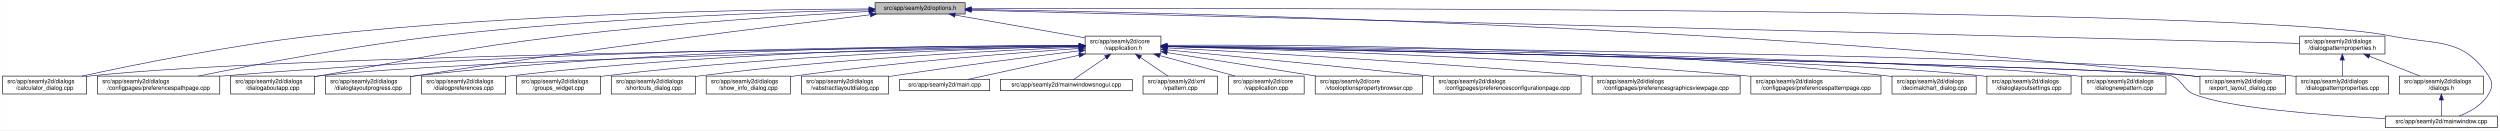
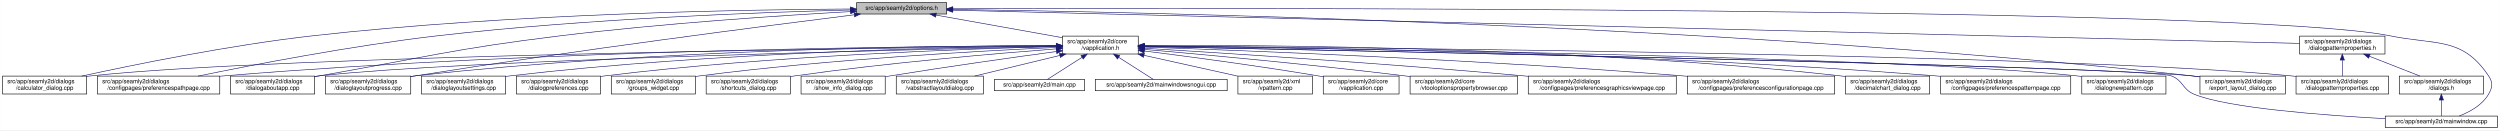
<svg xmlns="http://www.w3.org/2000/svg" xmlns:xlink="http://www.w3.org/1999/xlink" width="4189pt" height="218pt" viewBox="0.00 0.00 4188.50 218.00">
  <g id="graph0" class="graph" transform="scale(1 1) rotate(0) translate(4 214)">
    <polygon fill="white" stroke="transparent" points="-4,4 -4,-214 4184.5,-214 4184.5,4 -4,4" />
    <g id="node1" class="node">
      <g id="a_node1">
        <a xlink:title=" ">
-           <polygon fill="#bfbfbf" stroke="black" points="1462,-190.5 1462,-209.5 1613,-209.5 1613,-190.5 1462,-190.5" />
-           <text text-anchor="middle" x="1537.5" y="-197.5" font-family="Helvetica,sans-Serif" font-size="10.00">src/app/seamly2d/options.h</text>
+           <polygon fill="#bfbfbf" stroke="black" points="1431,-190.5 1431,-209.5 1582,-209.5 1582,-190.5 1431,-190.5" />
+           <text text-anchor="middle" x="1506.5" y="-197.5" font-family="Helvetica,sans-Serif" font-size="10.00">src/app/seamly2d/options.h</text>
        </a>
      </g>
    </g>
    <g id="node2" class="node">
      <g id="a_node2">
        <a xlink:href="../../d9/d02/vapplication_8h.html" target="_top" xlink:title=" ">
-           <polygon fill="white" stroke="black" points="1814,-123.5 1814,-153.5 1941,-153.5 1941,-123.5 1814,-123.5" />
-           <text text-anchor="start" x="1822" y="-141.5" font-family="Helvetica,sans-Serif" font-size="10.00">src/app/seamly2d/core</text>
-           <text text-anchor="middle" x="1877.5" y="-130.5" font-family="Helvetica,sans-Serif" font-size="10.00">/vapplication.h</text>
+           <polygon fill="white" stroke="black" points="1776,-123.5 1776,-153.5 1903,-153.5 1903,-123.5 1776,-123.5" />
+           <text text-anchor="start" x="1784" y="-141.5" font-family="Helvetica,sans-Serif" font-size="10.00">src/app/seamly2d/core</text>
+           <text text-anchor="middle" x="1839.5" y="-130.5" font-family="Helvetica,sans-Serif" font-size="10.00">/vapplication.h</text>
        </a>
      </g>
    </g>
    <g id="edge1" class="edge">
-       <path fill="none" stroke="midnightblue" d="M1596.4,-188.69C1657.09,-178.07 1751.41,-161.57 1813.8,-150.65" />
-       <polygon fill="midnightblue" stroke="midnightblue" points="1595.46,-185.3 1586.21,-190.48 1596.67,-192.2 1595.46,-185.3" />
+       <path fill="none" stroke="midnightblue" d="M1564.12,-188.7C1623.18,-178.15 1714.78,-161.78 1775.92,-150.86" />
+       <polygon fill="midnightblue" stroke="midnightblue" points="1563.44,-185.27 1554.21,-190.48 1564.67,-192.16 1563.44,-185.27" />
    </g>
    <g id="node5" class="node">
      <g id="a_node5">
        <a xlink:href="../../d7/dfa/calculator__dialog_8cpp.html" target="_top" xlink:title=" ">
          <polygon fill="white" stroke="black" points="0,-56.5 0,-86.5 141,-86.5 141,-56.5 0,-56.5" />
          <text text-anchor="start" x="8" y="-74.5" font-family="Helvetica,sans-Serif" font-size="10.00">src/app/seamly2d/dialogs</text>
          <text text-anchor="middle" x="70.5" y="-63.5" font-family="Helvetica,sans-Serif" font-size="10.00">/calculator_dialog.cpp</text>
        </a>
      </g>
    </g>
    <g id="edge25" class="edge">
-       <path fill="none" stroke="midnightblue" d="M1451.6,-199.05C1276.35,-198.3 865.18,-192.2 522.5,-154 382.23,-138.36 219.85,-105.39 132.99,-86.53" />
-       <polygon fill="midnightblue" stroke="midnightblue" points="1451.78,-202.55 1461.79,-199.09 1451.8,-195.55 1451.78,-202.55" />
+       <path fill="none" stroke="midnightblue" d="M1420.45,-198.93C1248.63,-197.95 851.07,-191.41 519.5,-154 380.16,-138.28 218.86,-105.34 132.58,-86.5" />
+       <polygon fill="midnightblue" stroke="midnightblue" points="1420.68,-202.43 1430.7,-198.99 1420.71,-195.43 1420.68,-202.43" />
    </g>
    <g id="node8" class="node">
      <g id="a_node8">
        <a xlink:href="../../dc/d20/preferencespathpage_8cpp.html" target="_top" xlink:title=" ">
          <polygon fill="white" stroke="black" points="159,-56.5 159,-86.5 364,-86.5 364,-56.5 159,-56.5" />
          <text text-anchor="start" x="167" y="-74.5" font-family="Helvetica,sans-Serif" font-size="10.00">src/app/seamly2d/dialogs</text>
          <text text-anchor="middle" x="261.5" y="-63.5" font-family="Helvetica,sans-Serif" font-size="10.00">/configpages/preferencespathpage.cpp</text>
        </a>
      </g>
    </g>
    <g id="edge26" class="edge">
-       <path fill="none" stroke="midnightblue" d="M1451.55,-197.43C1304.18,-194.02 993.94,-183.67 733.5,-154 588.08,-137.43 419.52,-105.12 328.37,-86.55" />
-       <polygon fill="midnightblue" stroke="midnightblue" points="1451.8,-200.94 1461.88,-197.67 1451.96,-193.94 1451.8,-200.94" />
+       <path fill="none" stroke="midnightblue" d="M1420.8,-197.26C1277.19,-193.63 979.02,-183.01 728.5,-154 584.61,-137.34 417.84,-105.07 327.66,-86.52" />
+       <polygon fill="midnightblue" stroke="midnightblue" points="1420.79,-200.76 1430.87,-197.51 1420.96,-193.77 1420.79,-200.76" />
    </g>
    <g id="node11" class="node">
      <g id="a_node11">
        <a xlink:href="../../dd/d64/dialogaboutapp_8cpp.html" target="_top" xlink:title=" ">
          <polygon fill="white" stroke="black" points="382,-56.5 382,-86.5 523,-86.5 523,-56.5 382,-56.5" />
          <text text-anchor="start" x="390" y="-74.5" font-family="Helvetica,sans-Serif" font-size="10.00">src/app/seamly2d/dialogs</text>
          <text text-anchor="middle" x="452.5" y="-63.5" font-family="Helvetica,sans-Serif" font-size="10.00">/dialogaboutapp.cpp</text>
        </a>
      </g>
    </g>
    <g id="edge27" class="edge">
-       <path fill="none" stroke="midnightblue" d="M1451.61,-194.81C1335.9,-188.63 1123.69,-175.44 943.5,-154 759.28,-132.08 714.3,-118.64 531.5,-87 528.75,-86.52 525.95,-86.03 523.12,-85.54" />
-       <polygon fill="midnightblue" stroke="midnightblue" points="1451.65,-198.31 1461.82,-195.35 1452.02,-191.32 1451.65,-198.31" />
+       <path fill="none" stroke="midnightblue" d="M1420.65,-194.56C1308.56,-188.23 1106.37,-175.01 934.5,-154 754.27,-131.97 710.36,-118.28 531.5,-87 528.75,-86.52 525.95,-86.03 523.12,-85.52" />
+       <polygon fill="midnightblue" stroke="midnightblue" points="1420.7,-198.07 1430.88,-195.13 1421.09,-191.08 1420.7,-198.07" />
    </g>
    <g id="node12" class="node">
      <g id="a_node12">
        <a xlink:href="../../d6/d89/dialoglayoutprogress_8cpp.html" target="_top" xlink:title=" ">
          <polygon fill="white" stroke="black" points="541,-56.5 541,-86.5 684,-86.5 684,-56.5 541,-56.5" />
          <text text-anchor="start" x="549" y="-74.5" font-family="Helvetica,sans-Serif" font-size="10.00">src/app/seamly2d/dialogs</text>
          <text text-anchor="middle" x="612.5" y="-63.5" font-family="Helvetica,sans-Serif" font-size="10.00">/dialoglayoutprogress.cpp</text>
        </a>
      </g>
    </g>
    <g id="edge28" class="edge">
-       <path fill="none" stroke="midnightblue" d="M1453.96,-189.26C1302.07,-171.26 970.65,-130.62 692.5,-87 689.71,-86.56 686.87,-86.11 684,-85.63" />
-       <polygon fill="midnightblue" stroke="midnightblue" points="1453.8,-192.77 1464.15,-190.47 1454.63,-185.82 1453.8,-192.77" />
+       <path fill="none" stroke="midnightblue" d="M1427.01,-189.2C1281.16,-170.98 961.11,-129.8 692.5,-87 689.71,-86.56 686.87,-86.09 684,-85.62" />
+       <polygon fill="midnightblue" stroke="midnightblue" points="1426.85,-192.71 1437.21,-190.48 1427.72,-185.77 1426.85,-192.71" />
    </g>
    <g id="node17" class="node">
      <g id="a_node17">
        <a xlink:href="../../dd/d54/export__layout__dialog_8cpp.html" target="_top" xlink:title=" ">
          <polygon fill="white" stroke="black" points="3682,-56.5 3682,-86.5 3825,-86.5 3825,-56.5 3682,-56.5" />
          <text text-anchor="start" x="3690" y="-74.5" font-family="Helvetica,sans-Serif" font-size="10.00">src/app/seamly2d/dialogs</text>
          <text text-anchor="middle" x="3753.5" y="-63.5" font-family="Helvetica,sans-Serif" font-size="10.00">/export_layout_dialog.cpp</text>
        </a>
      </g>
    </g>
    <g id="edge33" class="edge">
-       <path fill="none" stroke="midnightblue" d="M1623.63,-198.01C1913.04,-193.91 2876.71,-174.17 3667.5,-87 3672.17,-86.49 3676.96,-85.88 3681.79,-85.22" />
-       <polygon fill="midnightblue" stroke="midnightblue" points="1623.17,-194.51 1613.22,-198.15 1623.26,-201.51 1623.17,-194.51" />
+       <path fill="none" stroke="midnightblue" d="M1592.44,-198.1C1884.29,-194.28 2863.88,-175.27 3667.5,-87 3672.17,-86.49 3676.96,-85.89 3681.79,-85.23" />
+       <polygon fill="midnightblue" stroke="midnightblue" points="1592.31,-194.6 1582.35,-198.23 1592.4,-201.6 1592.31,-194.6" />
    </g>
    <g id="node24" class="node">
      <g id="a_node24">
        <a xlink:href="../../d8/dd9/mainwindow_8cpp.html" target="_top" xlink:title=" ">
          <polygon fill="white" stroke="black" points="3992.5,-0.5 3992.5,-19.5 4180.5,-19.5 4180.5,-0.5 3992.5,-0.5" />
          <text text-anchor="middle" x="4086.5" y="-7.5" font-family="Helvetica,sans-Serif" font-size="10.00">src/app/seamly2d/mainwindow.cpp</text>
        </a>
      </g>
    </g>
    <g id="edge34" class="edge">
-       <path fill="none" stroke="midnightblue" d="M1623.35,-199.29C2031.33,-200.44 3764.18,-202.4 4000.5,-154 4078.04,-138.12 4121.3,-152.66 4165.5,-87 4173.19,-75.57 4172.42,-67.91 4165.5,-56 4154.95,-37.85 4134.04,-26.41 4116.38,-19.61" />
-       <polygon fill="midnightblue" stroke="midnightblue" points="1623.11,-195.79 1613.1,-199.26 1623.09,-202.79 1623.11,-195.79" />
+       <path fill="none" stroke="midnightblue" d="M1592.11,-199.31C2002.79,-200.57 3760.94,-203.03 4000.5,-154 4078.04,-138.13 4121.3,-152.66 4165.5,-87 4173.19,-75.57 4172.42,-67.91 4165.5,-56 4154.95,-37.85 4134.04,-26.41 4116.38,-19.61" />
+       <polygon fill="midnightblue" stroke="midnightblue" points="1592.09,-195.81 1582.08,-199.28 1592.07,-202.81 1592.09,-195.81" />
    </g>
    <g id="node26" class="node">
      <g id="a_node26">
        <a xlink:href="../../d5/d4e/dialogpatternproperties_8h.html" target="_top" xlink:title=" ">
          <polygon fill="white" stroke="black" points="3849,-123.5 3849,-153.5 3992,-153.5 3992,-123.5 3849,-123.5" />
          <text text-anchor="start" x="3857" y="-141.5" font-family="Helvetica,sans-Serif" font-size="10.00">src/app/seamly2d/dialogs</text>
          <text text-anchor="middle" x="3920.5" y="-130.5" font-family="Helvetica,sans-Serif" font-size="10.00">/dialogpatternproperties.h</text>
        </a>
      </g>
    </g>
    <g id="edge29" class="edge">
-       <path fill="none" stroke="midnightblue" d="M1623.09,-196.86C1999.19,-187.47 3501.88,-149.95 3848.79,-141.29" />
-       <polygon fill="midnightblue" stroke="midnightblue" points="1623,-193.36 1613.09,-197.11 1623.17,-200.36 1623,-193.36" />
+       <path fill="none" stroke="midnightblue" d="M1592.16,-196.89C1971.78,-187.53 3499.18,-149.88 3848.91,-141.26" />
+       <polygon fill="midnightblue" stroke="midnightblue" points="1591.97,-193.39 1582.06,-197.14 1592.15,-200.39 1591.97,-193.39" />
    </g>
    <g id="node3" class="node">
      <g id="a_node3">
        <a xlink:href="../../d3/dd8/vapplication_8cpp.html" target="_top" xlink:title=" ">
-           <polygon fill="white" stroke="black" points="2054,-56.5 2054,-86.5 2181,-86.5 2181,-56.5 2054,-56.5" />
-           <text text-anchor="start" x="2062" y="-74.5" font-family="Helvetica,sans-Serif" font-size="10.00">src/app/seamly2d/core</text>
-           <text text-anchor="middle" x="2117.5" y="-63.5" font-family="Helvetica,sans-Serif" font-size="10.00">/vapplication.cpp</text>
+           <polygon fill="white" stroke="black" points="2213,-56.5 2213,-86.5 2340,-86.5 2340,-56.5 2213,-56.5" />
+           <text text-anchor="start" x="2221" y="-74.5" font-family="Helvetica,sans-Serif" font-size="10.00">src/app/seamly2d/core</text>
+           <text text-anchor="middle" x="2276.5" y="-63.5" font-family="Helvetica,sans-Serif" font-size="10.00">/vapplication.cpp</text>
        </a>
      </g>
    </g>
    <g id="edge2" class="edge">
-       <path fill="none" stroke="midnightblue" d="M1938.98,-120.85C1978.11,-110.25 2028.23,-96.68 2065.4,-86.61" />
-       <polygon fill="midnightblue" stroke="midnightblue" points="1938.02,-117.48 1929.28,-123.48 1939.85,-124.24 1938.02,-117.48" />
+       <path fill="none" stroke="midnightblue" d="M1913.23,-128.55C1986.9,-119.31 2103.31,-103.89 2203.5,-87 2206.56,-86.48 2209.68,-85.94 2212.84,-85.37" />
+       <polygon fill="midnightblue" stroke="midnightblue" points="1912.61,-125.1 1903.13,-129.81 1913.48,-132.05 1912.61,-125.1" />
    </g>
    <g id="node4" class="node">
      <g id="a_node4">
        <a xlink:href="../../d2/d00/vtooloptionspropertybrowser_8cpp.html" target="_top" xlink:title=" ">
-           <polygon fill="white" stroke="black" points="2199.5,-56.5 2199.5,-86.5 2379.5,-86.5 2379.5,-56.5 2199.5,-56.5" />
-           <text text-anchor="start" x="2207.5" y="-74.5" font-family="Helvetica,sans-Serif" font-size="10.00">src/app/seamly2d/core</text>
-           <text text-anchor="middle" x="2289.5" y="-63.5" font-family="Helvetica,sans-Serif" font-size="10.00">/vtooloptionspropertybrowser.cpp</text>
+           <polygon fill="white" stroke="black" points="2358.5,-56.5 2358.5,-86.5 2538.5,-86.5 2538.5,-56.5 2358.5,-56.5" />
+           <text text-anchor="start" x="2366.5" y="-74.5" font-family="Helvetica,sans-Serif" font-size="10.00">src/app/seamly2d/core</text>
+           <text text-anchor="middle" x="2448.5" y="-63.5" font-family="Helvetica,sans-Serif" font-size="10.00">/vtooloptionspropertybrowser.cpp</text>
        </a>
      </g>
    </g>
    <g id="edge3" class="edge">
-       <path fill="none" stroke="midnightblue" d="M1951.47,-125.83C2021.31,-114.81 2126.15,-98.27 2200.53,-86.54" />
-       <polygon fill="midnightblue" stroke="midnightblue" points="1950.76,-122.4 1941.42,-127.42 1951.85,-129.31 1950.76,-122.4" />
+       <path fill="none" stroke="midnightblue" d="M1913.29,-131.23C2012.41,-122.57 2193.98,-105.86 2348.5,-87 2351.72,-86.61 2355,-86.19 2358.31,-85.77" />
+       <polygon fill="midnightblue" stroke="midnightblue" points="1912.74,-127.77 1903.08,-132.12 1913.35,-134.74 1912.74,-127.77" />
    </g>
    <g id="edge4" class="edge">
-       <path fill="none" stroke="midnightblue" d="M1803.71,-136.84C1517.13,-134.05 477.67,-121.71 149.5,-87 146.73,-86.71 143.9,-86.37 141.06,-86" />
-       <polygon fill="midnightblue" stroke="midnightblue" points="1803.95,-140.34 1813.99,-136.94 1804.02,-133.34 1803.95,-140.34" />
+       <path fill="none" stroke="midnightblue" d="M1765.43,-136.78C1482.49,-133.81 469.73,-120.97 149.5,-87 146.73,-86.71 143.9,-86.37 141.06,-86" />
+       <polygon fill="midnightblue" stroke="midnightblue" points="1765.55,-140.28 1775.59,-136.89 1765.62,-133.28 1765.55,-140.28" />
    </g>
    <g id="node6" class="node">
      <g id="a_node6">
-         <a xlink:href="../../d2/d2d/preferencesconfigurationpage_8cpp.html" target="_top" xlink:title=" ">
-           <polygon fill="white" stroke="black" points="2398,-56.5 2398,-86.5 2645,-86.5 2645,-56.5 2398,-56.5" />
-           <text text-anchor="start" x="2406" y="-74.5" font-family="Helvetica,sans-Serif" font-size="10.00">src/app/seamly2d/dialogs</text>
-           <text text-anchor="middle" x="2521.5" y="-63.5" font-family="Helvetica,sans-Serif" font-size="10.00">/configpages/preferencesconfigurationpage.cpp</text>
+         <a xlink:href="../../d9/d70/preferencesgraphicsviewpage_8cpp.html" target="_top" xlink:title=" ">
+           <polygon fill="white" stroke="black" points="2556.5,-56.5 2556.5,-86.5 2804.5,-86.5 2804.5,-56.5 2556.5,-56.5" />
+           <text text-anchor="start" x="2564.5" y="-74.5" font-family="Helvetica,sans-Serif" font-size="10.00">src/app/seamly2d/dialogs</text>
+           <text text-anchor="middle" x="2680.5" y="-63.5" font-family="Helvetica,sans-Serif" font-size="10.00">/configpages/preferencesgraphicsviewpage.cpp</text>
        </a>
      </g>
    </g>
    <g id="edge5" class="edge">
-       <path fill="none" stroke="midnightblue" d="M1951.49,-130.42C2050.9,-120.86 2233.06,-103.15 2388.5,-87 2391.62,-86.68 2394.78,-86.35 2397.97,-86.01" />
-       <polygon fill="midnightblue" stroke="midnightblue" points="1950.87,-126.97 1941.25,-131.41 1951.54,-133.94 1950.87,-126.97" />
+       <path fill="none" stroke="midnightblue" d="M1913.17,-133.16C2041.93,-125.36 2316.28,-107.84 2547.5,-87 2550.39,-86.74 2553.32,-86.47 2556.27,-86.19" />
+       <polygon fill="midnightblue" stroke="midnightblue" points="1912.8,-129.67 1903.03,-133.77 1913.22,-136.66 1912.8,-129.67" />
    </g>
    <g id="node7" class="node">
      <g id="a_node7">
-         <a xlink:href="../../d9/d70/preferencesgraphicsviewpage_8cpp.html" target="_top" xlink:title=" ">
-           <polygon fill="white" stroke="black" points="2663.5,-56.5 2663.5,-86.5 2911.5,-86.5 2911.5,-56.5 2663.5,-56.5" />
-           <text text-anchor="start" x="2671.5" y="-74.5" font-family="Helvetica,sans-Serif" font-size="10.00">src/app/seamly2d/dialogs</text>
-           <text text-anchor="middle" x="2787.5" y="-63.5" font-family="Helvetica,sans-Serif" font-size="10.00">/configpages/preferencesgraphicsviewpage.cpp</text>
+         <a xlink:href="../../d2/d2d/preferencesconfigurationpage_8cpp.html" target="_top" xlink:title=" ">
+           <polygon fill="white" stroke="black" points="2823,-56.5 2823,-86.5 3070,-86.5 3070,-56.5 2823,-56.5" />
+           <text text-anchor="start" x="2831" y="-74.5" font-family="Helvetica,sans-Serif" font-size="10.00">src/app/seamly2d/dialogs</text>
+           <text text-anchor="middle" x="2946.5" y="-63.5" font-family="Helvetica,sans-Serif" font-size="10.00">/configpages/preferencesconfigurationpage.cpp</text>
        </a>
      </g>
    </g>
    <g id="edge6" class="edge">
-       <path fill="none" stroke="midnightblue" d="M1951.23,-133.76C2089.22,-126.51 2395.82,-109.32 2653.5,-87 2656.76,-86.72 2660.07,-86.42 2663.41,-86.12" />
-       <polygon fill="midnightblue" stroke="midnightblue" points="1951,-130.26 1941.19,-134.28 1951.36,-137.25 1951,-130.26" />
+       <path fill="none" stroke="midnightblue" d="M1913.49,-135.1C2076.35,-129.5 2478.03,-113.96 2813.5,-87 2816.63,-86.75 2819.79,-86.48 2822.98,-86.21" />
+       <polygon fill="midnightblue" stroke="midnightblue" points="1912.99,-131.61 1903.11,-135.45 1913.23,-138.61 1912.99,-131.61" />
    </g>
    <g id="edge7" class="edge">
-       <path fill="none" stroke="midnightblue" d="M1803.86,-137.54C1585.24,-137.11 921.06,-131.93 372.5,-87 369.79,-86.78 367.04,-86.54 364.27,-86.28" />
-       <polygon fill="midnightblue" stroke="midnightblue" points="1803.92,-141.04 1813.93,-137.56 1803.93,-134.04 1803.92,-141.04" />
+       <path fill="none" stroke="midnightblue" d="M1765.51,-137.45C1550.19,-136.75 905.38,-130.88 372.5,-87 369.79,-86.78 367.04,-86.53 364.27,-86.28" />
+       <polygon fill="midnightblue" stroke="midnightblue" points="1765.74,-140.95 1775.75,-137.48 1765.76,-133.95 1765.74,-140.95" />
    </g>
    <g id="node9" class="node">
      <g id="a_node9">
-         <a xlink:href="../../dc/d63/preferencespatternpage_8cpp.html" target="_top" xlink:title=" ">
-           <polygon fill="white" stroke="black" points="2929.5,-56.5 2929.5,-86.5 3147.5,-86.5 3147.5,-56.5 2929.5,-56.5" />
-           <text text-anchor="start" x="2937.5" y="-74.5" font-family="Helvetica,sans-Serif" font-size="10.00">src/app/seamly2d/dialogs</text>
-           <text text-anchor="middle" x="3038.5" y="-63.5" font-family="Helvetica,sans-Serif" font-size="10.00">/configpages/preferencespatternpage.cpp</text>
+         <a xlink:href="../../dd/dc2/decimalchart__dialog_8cpp.html" target="_top" xlink:title=" ">
+           <polygon fill="white" stroke="black" points="3088,-56.5 3088,-86.5 3229,-86.5 3229,-56.5 3088,-56.5" />
+           <text text-anchor="start" x="3096" y="-74.5" font-family="Helvetica,sans-Serif" font-size="10.00">src/app/seamly2d/dialogs</text>
+           <text text-anchor="middle" x="3158.5" y="-63.5" font-family="Helvetica,sans-Serif" font-size="10.00">/decimalchart_dialog.cpp</text>
        </a>
      </g>
    </g>
    <g id="edge8" class="edge">
-       <path fill="none" stroke="midnightblue" d="M1951.23,-135.8C2121.97,-131.46 2557.62,-118.04 2920.5,-87 2923.38,-86.75 2926.3,-86.49 2929.24,-86.21" />
-       <polygon fill="midnightblue" stroke="midnightblue" points="1951.01,-132.31 1941.1,-136.06 1951.19,-139.3 1951.01,-132.31" />
+       <path fill="none" stroke="midnightblue" d="M1913.53,-138.05C2106.14,-138.71 2638.57,-135.6 3078.5,-87 3081.59,-86.66 3084.73,-86.27 3087.91,-85.84" />
+       <polygon fill="midnightblue" stroke="midnightblue" points="1913.26,-134.55 1903.24,-138.01 1913.23,-141.55 1913.26,-134.55" />
    </g>
    <g id="node10" class="node">
      <g id="a_node10">
-         <a xlink:href="../../dd/dc2/decimalchart__dialog_8cpp.html" target="_top" xlink:title=" ">
-           <polygon fill="white" stroke="black" points="3166,-56.5 3166,-86.5 3307,-86.5 3307,-56.5 3166,-56.5" />
-           <text text-anchor="start" x="3174" y="-74.5" font-family="Helvetica,sans-Serif" font-size="10.00">src/app/seamly2d/dialogs</text>
-           <text text-anchor="middle" x="3236.5" y="-63.5" font-family="Helvetica,sans-Serif" font-size="10.00">/decimalchart_dialog.cpp</text>
+         <a xlink:href="../../dc/d63/preferencespatternpage_8cpp.html" target="_top" xlink:title=" ">
+           <polygon fill="white" stroke="black" points="3247.5,-56.5 3247.5,-86.5 3465.5,-86.5 3465.5,-56.5 3247.5,-56.5" />
+           <text text-anchor="start" x="3255.5" y="-74.5" font-family="Helvetica,sans-Serif" font-size="10.00">src/app/seamly2d/dialogs</text>
+           <text text-anchor="middle" x="3356.5" y="-63.5" font-family="Helvetica,sans-Serif" font-size="10.00">/configpages/preferencespatternpage.cpp</text>
        </a>
      </g>
    </g>
    <g id="edge9" class="edge">
-       <path fill="none" stroke="midnightblue" d="M1951.5,-138.19C2148.26,-139.23 2700.51,-137.08 3156.5,-87 3159.59,-86.66 3162.73,-86.27 3165.91,-85.85" />
-       <polygon fill="midnightblue" stroke="midnightblue" points="1951.3,-134.68 1941.28,-138.13 1951.26,-141.68 1951.3,-134.68" />
+       <path fill="none" stroke="midnightblue" d="M1913.21,-137.05C2121.5,-135.29 2732.14,-126.84 3237.5,-87 3240.72,-86.75 3243.98,-86.47 3247.27,-86.18" />
+       <polygon fill="midnightblue" stroke="midnightblue" points="1912.98,-133.55 1903.01,-137.13 1913.04,-140.55 1912.98,-133.55" />
    </g>
    <g id="edge10" class="edge">
-       <path fill="none" stroke="midnightblue" d="M1803.5,-136.13C1559.4,-131.39 781.13,-114.45 531.5,-87 528.73,-86.7 525.91,-86.35 523.06,-85.97" />
-       <polygon fill="midnightblue" stroke="midnightblue" points="1803.62,-139.63 1813.68,-136.33 1803.75,-132.63 1803.62,-139.63" />
+       <path fill="none" stroke="midnightblue" d="M1765.59,-136.04C1526.16,-131.08 773.4,-113.73 531.5,-87 528.73,-86.69 525.91,-86.35 523.06,-85.97" />
+       <polygon fill="midnightblue" stroke="midnightblue" points="1765.85,-139.54 1775.92,-136.25 1766,-132.55 1765.85,-139.54" />
    </g>
    <g id="edge11" class="edge">
-       <path fill="none" stroke="midnightblue" d="M1803.76,-137.85C1617.11,-137.98 1111.03,-133.63 692.5,-87 689.83,-86.7 687.12,-86.37 684.39,-86.01" />
-       <polygon fill="midnightblue" stroke="midnightblue" points="1804,-141.35 1814,-137.84 1804,-134.35 1804,-141.35" />
+       <path fill="none" stroke="midnightblue" d="M1765.83,-137.7C1583.34,-137.46 1095.9,-132.23 692.5,-87 689.83,-86.7 687.12,-86.37 684.39,-86" />
+       <polygon fill="midnightblue" stroke="midnightblue" points="1765.85,-141.2 1775.85,-137.71 1765.85,-134.2 1765.85,-141.2" />
    </g>
    <g id="node13" class="node">
      <g id="a_node13">
-         <a xlink:href="../../db/def/dialoglayoutsettings_8cpp.html" target="_top" xlink:title=" ">
-           <polygon fill="white" stroke="black" points="3325,-56.5 3325,-86.5 3466,-86.5 3466,-56.5 3325,-56.5" />
-           <text text-anchor="start" x="3333" y="-74.5" font-family="Helvetica,sans-Serif" font-size="10.00">src/app/seamly2d/dialogs</text>
-           <text text-anchor="middle" x="3395.5" y="-63.5" font-family="Helvetica,sans-Serif" font-size="10.00">/dialoglayoutsettings.cpp</text>
-         </a>
-       </g>
-     </g>
-     <g id="edge12" class="edge">
-       <path fill="none" stroke="midnightblue" d="M1951.31,-136.32C2205.98,-132.01 3046.94,-115.9 3315.5,-87 3318.59,-86.67 3321.74,-86.29 3324.91,-85.86" />
-       <polygon fill="midnightblue" stroke="midnightblue" points="1951,-132.82 1941.06,-136.49 1951.12,-139.82 1951,-132.82" />
-     </g>
-     <g id="node14" class="node">
-       <g id="a_node14">
        <a xlink:href="../../de/d87/dialognewpattern_8cpp.html" target="_top" xlink:title=" ">
          <polygon fill="white" stroke="black" points="3484,-56.5 3484,-86.5 3625,-86.5 3625,-56.5 3484,-56.5" />
          <text text-anchor="start" x="3492" y="-74.5" font-family="Helvetica,sans-Serif" font-size="10.00">src/app/seamly2d/dialogs</text>
          <text text-anchor="middle" x="3554.5" y="-63.5" font-family="Helvetica,sans-Serif" font-size="10.00">/dialognewpattern.cpp</text>
        </a>
      </g>
    </g>
-     <g id="edge13" class="edge">
-       <path fill="none" stroke="midnightblue" d="M1951.55,-136.61C2224.4,-133.11 3173.38,-118.87 3474.5,-87 3477.59,-86.67 3480.74,-86.3 3483.91,-85.88" />
-       <polygon fill="midnightblue" stroke="midnightblue" points="1951.31,-133.11 1941.36,-136.74 1951.4,-140.11 1951.31,-133.11" />
-     </g>
-     <g id="node15" class="node">
-       <g id="a_node15">
+     <g id="edge12" class="edge">
+       <path fill="none" stroke="midnightblue" d="M1913.42,-136.68C2190.25,-133.36 3165.51,-119.59 3474.5,-87 3477.59,-86.67 3480.74,-86.3 3483.91,-85.88" />
+       <polygon fill="midnightblue" stroke="midnightblue" points="1913.05,-133.18 1903.09,-136.8 1913.13,-140.18 1913.05,-133.18" />
+     </g>
+     <g id="node14" class="node">
+       <g id="a_node14">
        <a xlink:href="../../d5/d18/dialogpatternproperties_8cpp.html" target="_top" xlink:title=" ">
          <polygon fill="white" stroke="black" points="3843,-56.5 3843,-86.5 3998,-86.5 3998,-56.5 3843,-56.5" />
          <text text-anchor="start" x="3851" y="-74.5" font-family="Helvetica,sans-Serif" font-size="10.00">src/app/seamly2d/dialogs</text>
          <text text-anchor="middle" x="3920.5" y="-63.5" font-family="Helvetica,sans-Serif" font-size="10.00">/dialogpatternproperties.cpp</text>
        </a>
      </g>
    </g>
+     <g id="edge13" class="edge">
+       <path fill="none" stroke="midnightblue" d="M1913.41,-137.01C2227.15,-134.73 3450.04,-123.63 3833.5,-87 3836.55,-86.71 3839.65,-86.37 3842.78,-86.01" />
+       <polygon fill="midnightblue" stroke="midnightblue" points="1913.05,-133.52 1903.08,-137.09 1913.1,-140.52 1913.05,-133.52" />
+     </g>
+     <g id="node15" class="node">
+       <g id="a_node15">
+         <a xlink:href="../../db/def/dialoglayoutsettings_8cpp.html" target="_top" xlink:title=" ">
+           <polygon fill="white" stroke="black" points="702,-56.5 702,-86.5 843,-86.5 843,-56.5 702,-56.5" />
+           <text text-anchor="start" x="710" y="-74.5" font-family="Helvetica,sans-Serif" font-size="10.00">src/app/seamly2d/dialogs</text>
+           <text text-anchor="middle" x="772.5" y="-63.5" font-family="Helvetica,sans-Serif" font-size="10.00">/dialoglayoutsettings.cpp</text>
+         </a>
+       </g>
+     </g>
    <g id="edge14" class="edge">
-       <path fill="none" stroke="midnightblue" d="M1951.55,-136.97C2261.76,-134.54 3457.98,-122.96 3833.5,-87 3836.55,-86.71 3839.65,-86.37 3842.78,-86" />
-       <polygon fill="midnightblue" stroke="midnightblue" points="1951.3,-133.47 1941.33,-137.05 1951.35,-140.47 1951.3,-133.47" />
+       <path fill="none" stroke="midnightblue" d="M1765.97,-137.01C1601.53,-135.21 1191.74,-126.75 851.5,-87 848.73,-86.68 845.91,-86.31 843.07,-85.92" />
+       <polygon fill="midnightblue" stroke="midnightblue" points="1765.94,-140.51 1775.98,-137.12 1766.01,-133.51 1765.94,-140.51" />
    </g>
    <g id="node16" class="node">
      <g id="a_node16">
        <a xlink:href="../../d5/dc5/dialogpreferences_8cpp.html" target="_top" xlink:title=" ">
-           <polygon fill="white" stroke="black" points="702,-56.5 702,-86.5 843,-86.5 843,-56.5 702,-56.5" />
-           <text text-anchor="start" x="710" y="-74.5" font-family="Helvetica,sans-Serif" font-size="10.00">src/app/seamly2d/dialogs</text>
-           <text text-anchor="middle" x="772.5" y="-63.5" font-family="Helvetica,sans-Serif" font-size="10.00">/dialogpreferences.cpp</text>
+           <polygon fill="white" stroke="black" points="861,-56.5 861,-86.5 1002,-86.5 1002,-56.5 861,-56.5" />
+           <text text-anchor="start" x="869" y="-74.5" font-family="Helvetica,sans-Serif" font-size="10.00">src/app/seamly2d/dialogs</text>
+           <text text-anchor="middle" x="931.5" y="-63.5" font-family="Helvetica,sans-Serif" font-size="10.00">/dialogpreferences.cpp</text>
        </a>
      </g>
    </g>
    <g id="edge15" class="edge">
-       <path fill="none" stroke="midnightblue" d="M1803.9,-137.21C1634.99,-135.82 1206.75,-128.16 851.5,-87 848.73,-86.68 845.91,-86.32 843.07,-85.93" />
-       <polygon fill="midnightblue" stroke="midnightblue" points="1803.89,-140.71 1813.92,-137.29 1803.95,-133.71 1803.89,-140.71" />
+       <path fill="none" stroke="midnightblue" d="M1765.7,-135.99C1620.56,-132.36 1287.96,-120.79 1010.5,-87 1007.73,-86.66 1004.91,-86.29 1002.07,-85.89" />
+       <polygon fill="midnightblue" stroke="midnightblue" points="1765.74,-139.49 1775.82,-136.24 1765.91,-132.49 1765.74,-139.49" />
    </g>
    <g id="edge16" class="edge">
-       <path fill="none" stroke="midnightblue" d="M1951.65,-136.02C2267.85,-129.61 3495.22,-103.87 3667.5,-87 3672.17,-86.54 3676.97,-85.98 3681.8,-85.35" />
-       <polygon fill="midnightblue" stroke="midnightblue" points="1951.16,-132.53 1941.23,-136.23 1951.3,-139.52 1951.16,-132.53" />
+       <path fill="none" stroke="midnightblue" d="M1913.15,-136.07C2232.72,-129.8 3491.18,-104.21 3667.5,-87 3672.17,-86.54 3676.97,-85.99 3681.8,-85.36" />
+       <polygon fill="midnightblue" stroke="midnightblue" points="1913,-132.58 1903.07,-136.27 1913.14,-139.57 1913,-132.58" />
    </g>
    <g id="node18" class="node">
      <g id="a_node18">
        <a xlink:href="../../db/d5c/groups__widget_8cpp.html" target="_top" xlink:title=" ">
-           <polygon fill="white" stroke="black" points="861,-56.5 861,-86.5 1002,-86.5 1002,-56.5 861,-56.5" />
-           <text text-anchor="start" x="869" y="-74.5" font-family="Helvetica,sans-Serif" font-size="10.00">src/app/seamly2d/dialogs</text>
-           <text text-anchor="middle" x="931.5" y="-63.5" font-family="Helvetica,sans-Serif" font-size="10.00">/groups_widget.cpp</text>
+           <polygon fill="white" stroke="black" points="1020,-56.5 1020,-86.5 1161,-86.5 1161,-56.5 1020,-56.5" />
+           <text text-anchor="start" x="1028" y="-74.5" font-family="Helvetica,sans-Serif" font-size="10.00">src/app/seamly2d/dialogs</text>
+           <text text-anchor="middle" x="1090.5" y="-63.5" font-family="Helvetica,sans-Serif" font-size="10.00">/groups_widget.cpp</text>
        </a>
      </g>
    </g>
    <g id="edge17" class="edge">
-       <path fill="none" stroke="midnightblue" d="M1803.89,-136.27C1654.04,-133.1 1302.98,-122.22 1010.5,-87 1007.73,-86.67 1004.91,-86.3 1002.07,-85.9" />
-       <polygon fill="midnightblue" stroke="midnightblue" points="1803.83,-139.77 1813.9,-136.48 1803.97,-132.77 1803.83,-139.77" />
+       <path fill="none" stroke="midnightblue" d="M1765.89,-134.51C1642.26,-128.93 1385.27,-114.85 1169.5,-87 1166.73,-86.64 1163.92,-86.25 1161.08,-85.84" />
+       <polygon fill="midnightblue" stroke="midnightblue" points="1765.85,-138.02 1776,-134.97 1766.16,-131.02 1765.85,-138.02" />
    </g>
    <g id="node19" class="node">
      <g id="a_node19">
        <a xlink:href="../../dd/d84/shortcuts__dialog_8cpp.html" target="_top" xlink:title=" ">
-           <polygon fill="white" stroke="black" points="1020,-56.5 1020,-86.5 1161,-86.5 1161,-56.5 1020,-56.5" />
-           <text text-anchor="start" x="1028" y="-74.5" font-family="Helvetica,sans-Serif" font-size="10.00">src/app/seamly2d/dialogs</text>
-           <text text-anchor="middle" x="1090.5" y="-63.5" font-family="Helvetica,sans-Serif" font-size="10.00">/shortcuts_dialog.cpp</text>
+           <polygon fill="white" stroke="black" points="1179,-56.5 1179,-86.5 1320,-86.5 1320,-56.5 1179,-56.5" />
+           <text text-anchor="start" x="1187" y="-74.5" font-family="Helvetica,sans-Serif" font-size="10.00">src/app/seamly2d/dialogs</text>
+           <text text-anchor="middle" x="1249.5" y="-63.5" font-family="Helvetica,sans-Serif" font-size="10.00">/shortcuts_dialog.cpp</text>
        </a>
      </g>
    </g>
    <g id="edge18" class="edge">
-       <path fill="none" stroke="midnightblue" d="M1803.64,-134.92C1674.58,-129.8 1399.81,-116.26 1169.5,-87 1166.73,-86.65 1163.92,-86.26 1161.08,-85.85" />
-       <polygon fill="midnightblue" stroke="midnightblue" points="1803.67,-138.42 1813.8,-135.31 1803.95,-131.43 1803.67,-138.42" />
+       <path fill="none" stroke="midnightblue" d="M1765.71,-132.14C1666.17,-124.47 1483.46,-108.84 1328.5,-87 1325.74,-86.61 1322.93,-86.19 1320.09,-85.76" />
+       <polygon fill="midnightblue" stroke="midnightblue" points="1765.73,-135.65 1775.97,-132.93 1766.26,-128.67 1765.73,-135.65" />
    </g>
    <g id="node20" class="node">
      <g id="a_node20">
        <a xlink:href="../../d2/df4/show__info__dialog_8cpp.html" target="_top" xlink:title=" ">
-           <polygon fill="white" stroke="black" points="1179,-56.5 1179,-86.5 1320,-86.5 1320,-56.5 1179,-56.5" />
-           <text text-anchor="start" x="1187" y="-74.5" font-family="Helvetica,sans-Serif" font-size="10.00">src/app/seamly2d/dialogs</text>
-           <text text-anchor="middle" x="1249.5" y="-63.5" font-family="Helvetica,sans-Serif" font-size="10.00">/show_info_dialog.cpp</text>
+           <polygon fill="white" stroke="black" points="1338,-56.5 1338,-86.5 1479,-86.5 1479,-56.5 1338,-56.5" />
+           <text text-anchor="start" x="1346" y="-74.5" font-family="Helvetica,sans-Serif" font-size="10.00">src/app/seamly2d/dialogs</text>
+           <text text-anchor="middle" x="1408.5" y="-63.5" font-family="Helvetica,sans-Serif" font-size="10.00">/show_info_dialog.cpp</text>
        </a>
      </g>
    </g>
    <g id="edge19" class="edge">
-       <path fill="none" stroke="midnightblue" d="M1803.37,-132.73C1697.82,-125.48 1498.3,-110.03 1329.5,-87 1326.42,-86.58 1323.28,-86.13 1320.12,-85.64" />
-       <polygon fill="midnightblue" stroke="midnightblue" points="1803.38,-136.24 1813.59,-133.43 1803.85,-129.26 1803.38,-136.24" />
+       <path fill="none" stroke="midnightblue" d="M1765.79,-127.69C1694.68,-118.04 1584.07,-102.53 1488.5,-87 1485.43,-86.5 1482.31,-85.98 1479.15,-85.45" />
+       <polygon fill="midnightblue" stroke="midnightblue" points="1765.61,-131.2 1775.98,-129.07 1766.54,-124.26 1765.61,-131.2" />
    </g>
    <g id="node21" class="node">
      <g id="a_node21">
        <a xlink:href="../../d5/de4/vabstractlayoutdialog_8cpp.html" target="_top" xlink:title=" ">
-           <polygon fill="white" stroke="black" points="1338.5,-56.5 1338.5,-86.5 1484.5,-86.5 1484.5,-56.5 1338.5,-56.5" />
-           <text text-anchor="start" x="1346.5" y="-74.5" font-family="Helvetica,sans-Serif" font-size="10.00">src/app/seamly2d/dialogs</text>
-           <text text-anchor="middle" x="1411.5" y="-63.5" font-family="Helvetica,sans-Serif" font-size="10.00">/vabstractlayoutdialog.cpp</text>
+           <polygon fill="white" stroke="black" points="1497.5,-56.5 1497.5,-86.5 1643.5,-86.5 1643.5,-56.5 1497.5,-56.5" />
+           <text text-anchor="start" x="1505.5" y="-74.5" font-family="Helvetica,sans-Serif" font-size="10.00">src/app/seamly2d/dialogs</text>
+           <text text-anchor="middle" x="1570.5" y="-63.5" font-family="Helvetica,sans-Serif" font-size="10.00">/vabstractlayoutdialog.cpp</text>
        </a>
      </g>
    </g>
    <g id="edge20" class="edge">
-       <path fill="none" stroke="midnightblue" d="M1803.71,-128.78C1726.3,-119.4 1601.14,-103.59 1493.5,-87 1490.64,-86.56 1487.73,-86.1 1484.79,-85.63" />
-       <polygon fill="midnightblue" stroke="midnightblue" points="1803.5,-132.28 1813.85,-130 1804.34,-125.33 1803.5,-132.28" />
+       <path fill="none" stroke="midnightblue" d="M1771.71,-121.12C1727.69,-110.48 1670.91,-96.76 1628.9,-86.61" />
+       <polygon fill="midnightblue" stroke="midnightblue" points="1770.92,-124.53 1781.46,-123.48 1772.56,-117.73 1770.92,-124.53" />
    </g>
    <g id="node22" class="node">
      <g id="a_node22">
        <a xlink:href="../../dc/d14/app_2seamly2d_2main_8cpp.html" target="_top" xlink:title=" ">
-           <polygon fill="white" stroke="black" points="1503,-62 1503,-81 1654,-81 1654,-62 1503,-62" />
-           <text text-anchor="middle" x="1578.5" y="-69" font-family="Helvetica,sans-Serif" font-size="10.00">src/app/seamly2d/main.cpp</text>
+           <polygon fill="white" stroke="black" points="1662,-62 1662,-81 1813,-81 1813,-62 1662,-62" />
+           <text text-anchor="middle" x="1737.5" y="-69" font-family="Helvetica,sans-Serif" font-size="10.00">src/app/seamly2d/main.cpp</text>
        </a>
      </g>
    </g>
    <g id="edge21" class="edge">
-       <path fill="none" stroke="midnightblue" d="M1803.75,-121.47C1745.02,-108.7 1665.09,-91.32 1617.93,-81.07" />
-       <polygon fill="midnightblue" stroke="midnightblue" points="1803.21,-124.93 1813.72,-123.64 1804.7,-118.09 1803.21,-124.93" />
+       <path fill="none" stroke="midnightblue" d="M1808.86,-117.97C1789.52,-105.65 1765.5,-90.35 1750.85,-81.01" />
+       <polygon fill="midnightblue" stroke="midnightblue" points="1807.05,-120.97 1817.37,-123.4 1810.82,-115.07 1807.05,-120.97" />
    </g>
    <g id="node23" class="node">
      <g id="a_node23">
        <a xlink:href="../../d8/de8/mainwindowsnogui_8cpp.html" target="_top" xlink:title=" ">
-           <polygon fill="white" stroke="black" points="1672,-62 1672,-81 1893,-81 1893,-62 1672,-62" />
-           <text text-anchor="middle" x="1782.5" y="-69" font-family="Helvetica,sans-Serif" font-size="10.00">src/app/seamly2d/mainwindowsnogui.cpp</text>
+           <polygon fill="white" stroke="black" points="1831,-62 1831,-81 2052,-81 2052,-62 1831,-62" />
+           <text text-anchor="middle" x="1941.5" y="-69" font-family="Helvetica,sans-Serif" font-size="10.00">src/app/seamly2d/mainwindowsnogui.cpp</text>
        </a>
      </g>
    </g>
    <g id="edge22" class="edge">
-       <path fill="none" stroke="midnightblue" d="M1848.48,-117.64C1830.55,-105.37 1808.46,-90.26 1794.93,-81.01" />
-       <polygon fill="midnightblue" stroke="midnightblue" points="1846.66,-120.64 1856.89,-123.4 1850.61,-114.86 1846.66,-120.64" />
+       <path fill="none" stroke="midnightblue" d="M1870.14,-117.97C1889.48,-105.65 1913.5,-90.35 1928.15,-81.01" />
+       <polygon fill="midnightblue" stroke="midnightblue" points="1868.18,-115.07 1861.63,-123.4 1871.95,-120.97 1868.18,-115.07" />
    </g>
    <g id="edge23" class="edge">
-       <path fill="none" stroke="midnightblue" d="M1951.59,-136.01C2280.43,-129.3 3593.41,-101.64 3633.5,-87 3654.3,-79.4 3652.02,-64.42 3672.5,-56 3728.5,-32.98 3888.46,-20.82 3992.36,-15.16" />
-       <polygon fill="midnightblue" stroke="midnightblue" points="1951.16,-132.51 1941.23,-136.22 1951.3,-139.51 1951.16,-132.51" />
+       <path fill="none" stroke="midnightblue" d="M1913.04,-136.06C2245.37,-129.49 3592.45,-101.98 3633.5,-87 3654.3,-79.41 3652.02,-64.42 3672.5,-56 3728.5,-32.98 3888.46,-20.82 3992.36,-15.16" />
+       <polygon fill="midnightblue" stroke="midnightblue" points="1912.97,-132.56 1903.04,-136.26 1913.11,-139.56 1912.97,-132.56" />
    </g>
    <g id="node25" class="node">
      <g id="a_node25">
        <a xlink:href="../../d3/d49/vpattern_8cpp.html" target="_top" xlink:title=" ">
-           <polygon fill="white" stroke="black" points="1911,-56.5 1911,-86.5 2036,-86.5 2036,-56.5 1911,-56.5" />
-           <text text-anchor="start" x="1919" y="-74.5" font-family="Helvetica,sans-Serif" font-size="10.00">src/app/seamly2d/xml</text>
-           <text text-anchor="middle" x="1973.5" y="-63.5" font-family="Helvetica,sans-Serif" font-size="10.00">/vpattern.cpp</text>
+           <polygon fill="white" stroke="black" points="2070,-56.5 2070,-86.5 2195,-86.5 2195,-56.5 2070,-56.5" />
+           <text text-anchor="start" x="2078" y="-74.5" font-family="Helvetica,sans-Serif" font-size="10.00">src/app/seamly2d/xml</text>
+           <text text-anchor="middle" x="2132.5" y="-63.5" font-family="Helvetica,sans-Serif" font-size="10.00">/vpattern.cpp</text>
        </a>
      </g>
    </g>
    <g id="edge24" class="edge">
-       <path fill="none" stroke="midnightblue" d="M1906.69,-117.73C1921.55,-107.68 1939.26,-95.68 1952.71,-86.58" />
-       <polygon fill="midnightblue" stroke="midnightblue" points="1904.65,-114.89 1898.33,-123.4 1908.57,-120.69 1904.65,-114.89" />
+       <path fill="none" stroke="midnightblue" d="M1912.51,-121.3C1960.92,-110.56 2023.78,-96.62 2069.9,-86.39" />
+       <polygon fill="midnightblue" stroke="midnightblue" points="1911.72,-117.89 1902.72,-123.48 1913.24,-124.73 1911.72,-117.89" />
    </g>
    <g id="edge30" class="edge">
      <path fill="none" stroke="midnightblue" d="M3920.5,-113.11C3920.5,-104.15 3920.5,-94.32 3920.5,-86.58" />
      <polygon fill="midnightblue" stroke="midnightblue" points="3917,-113.4 3920.5,-123.4 3924,-113.4 3917,-113.4" />
    </g>
    <g id="node27" class="node">
      <g id="a_node27">
        <a xlink:href="../../d6/d64/dialogs_8h.html" target="_top" xlink:title=" ">
          <polygon fill="white" stroke="black" points="4016,-56.5 4016,-86.5 4157,-86.5 4157,-56.5 4016,-56.5" />
          <text text-anchor="start" x="4024" y="-74.5" font-family="Helvetica,sans-Serif" font-size="10.00">src/app/seamly2d/dialogs</text>
          <text text-anchor="middle" x="4086.5" y="-63.5" font-family="Helvetica,sans-Serif" font-size="10.00">/dialogs.h</text>
        </a>
      </g>
    </g>
    <g id="edge31" class="edge">
      <path fill="none" stroke="midnightblue" d="M3966.01,-119.68C3992.63,-109.26 4025.77,-96.28 4050.55,-86.58" />
      <polygon fill="midnightblue" stroke="midnightblue" points="3964.55,-116.49 3956.52,-123.4 3967.11,-123.01 3964.55,-116.49" />
    </g>
    <g id="edge32" class="edge">
      <path fill="none" stroke="midnightblue" d="M4086.5,-46.29C4086.5,-36.86 4086.5,-26.65 4086.5,-19.66" />
      <polygon fill="midnightblue" stroke="midnightblue" points="4083,-46.4 4086.5,-56.4 4090,-46.4 4083,-46.4" />
    </g>
  </g>
</svg>
